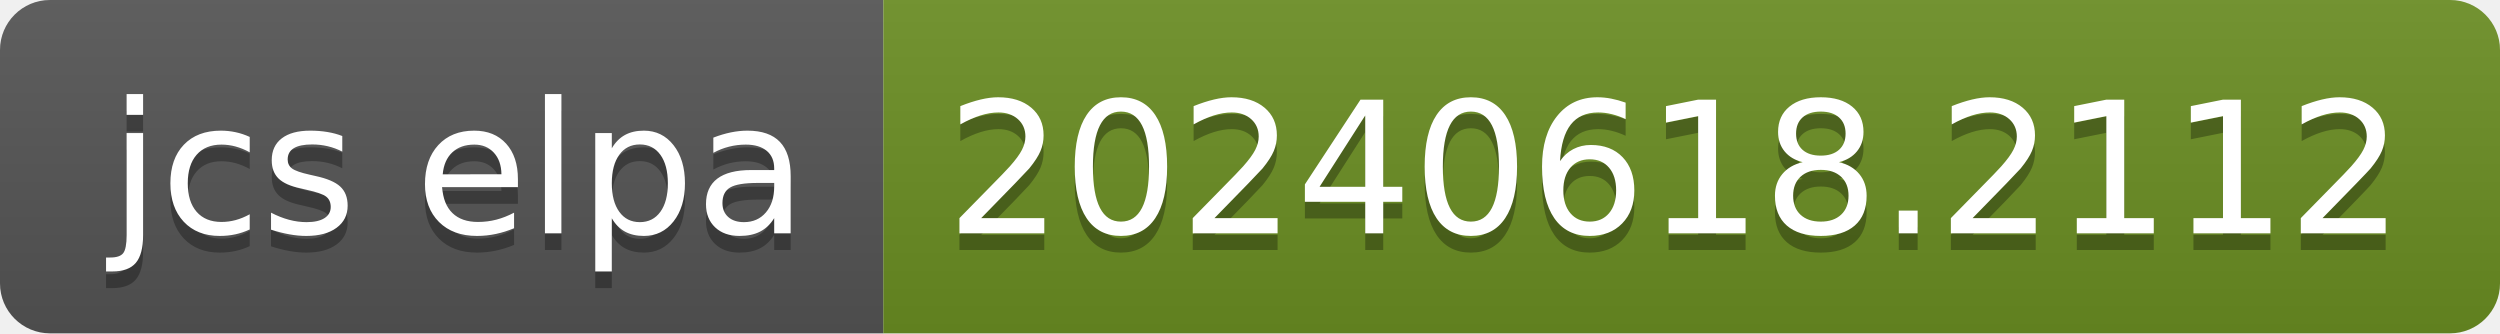
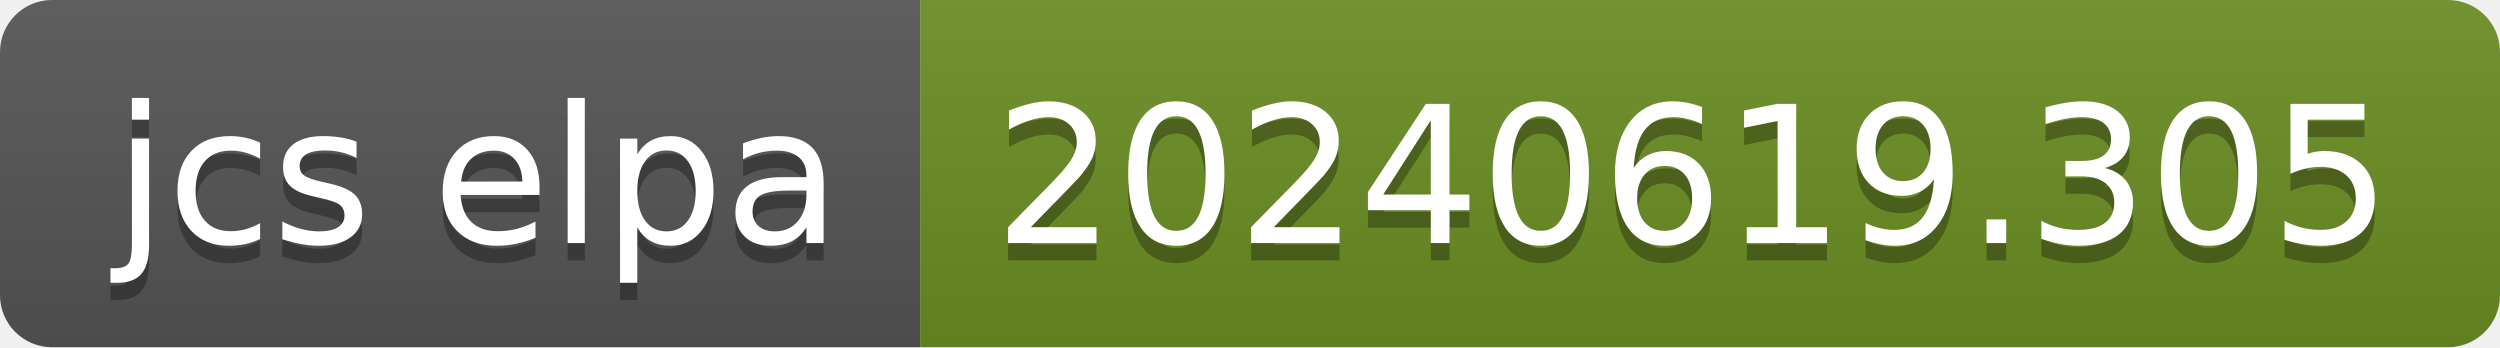
- <svg xmlns="http://www.w3.org/2000/svg" width="150" height="20" role="img" aria-label="jcs elpa: 20240618.2112">
+ <svg xmlns="http://www.w3.org/2000/svg" width="144" height="20" role="img" aria-label="jcs elpa: 20240619.305">
  <linearGradient id="s" x2="0" y2="100%">
    <stop offset="0" stop-color="#bbb" stop-opacity=".1" />
    <stop offset="1" stop-opacity=".1" />
  </linearGradient>
  <clipPath id="r">
-     <rect width="150" height="20" rx="3" fill="#fff" />
+     <rect width="144" height="20" rx="3" fill="#fff" />
  </clipPath>
  <g clip-path="url(#r)">
    <rect width="53" height="20" fill="#555" />
-     <rect x="53" width="97" height="20" fill="#6b8e23" />
-     <rect width="150" height="20" fill="url(#s)" />
+     <rect x="53" width="91" height="20" fill="#6b8e23" />
+     <rect width="144" height="20" fill="url(#s)" />
  </g>
  <g fill="#fff" text-anchor="middle" font-family="Verdana,Geneva,DejaVu Sans,sans-serif" text-rendering="geometricPrecision" font-size="110">
    <text aria-hidden="true" x="275" y="150" fill="#010101" fill-opacity=".3" transform="scale(.1)" textLength="430">jcs elpa</text>
    <text x="275" y="140" transform="scale(.1)" fill="#fff" textLength="430">jcs elpa</text>
-     <text aria-hidden="true" x="1005" y="150" fill="#010101" fill-opacity=".3" transform="scale(.1)" textLength="870">20240618.2112</text>
-     <text x="1005" y="140" transform="scale(.1)" fill="#fff" textLength="870">20240618.2112</text>
+     <text aria-hidden="true" x="975" y="150" fill="#010101" fill-opacity=".3" transform="scale(.1)" textLength="810">20240619.305</text>
+     <text x="975" y="140" transform="scale(.1)" fill="#fff" textLength="810">20240619.305</text>
  </g>
</svg>
